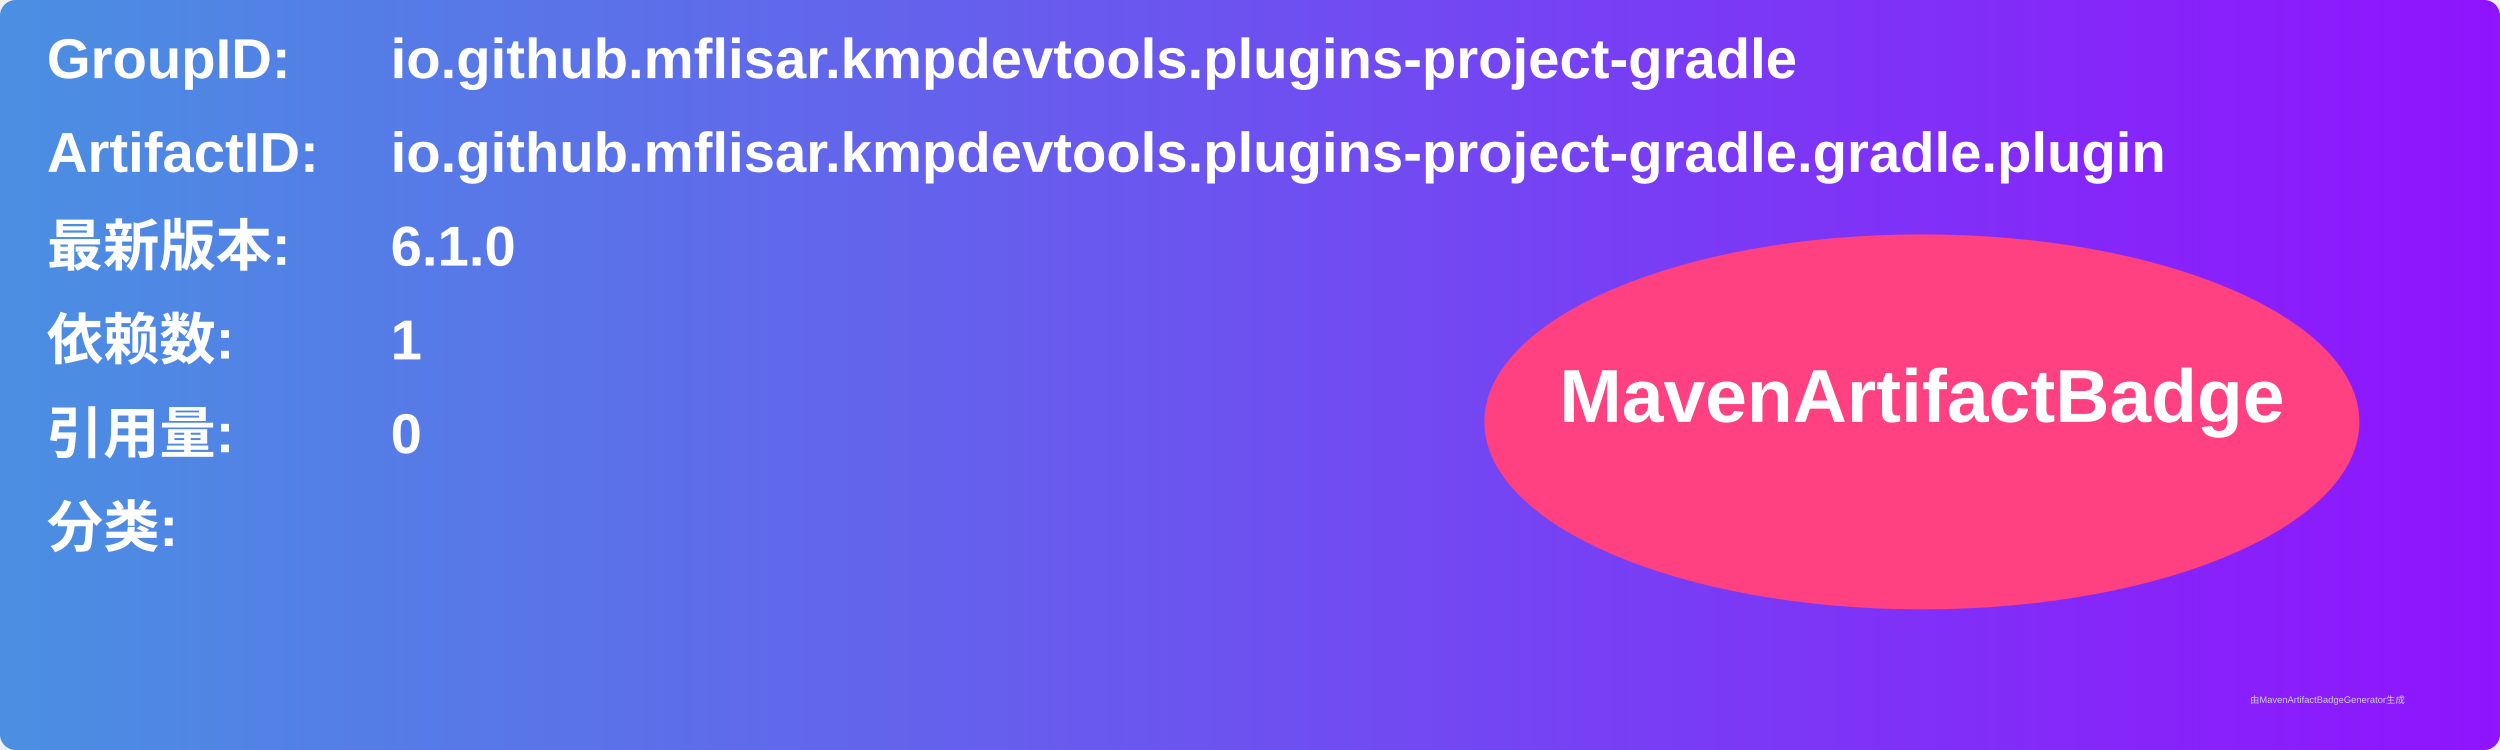
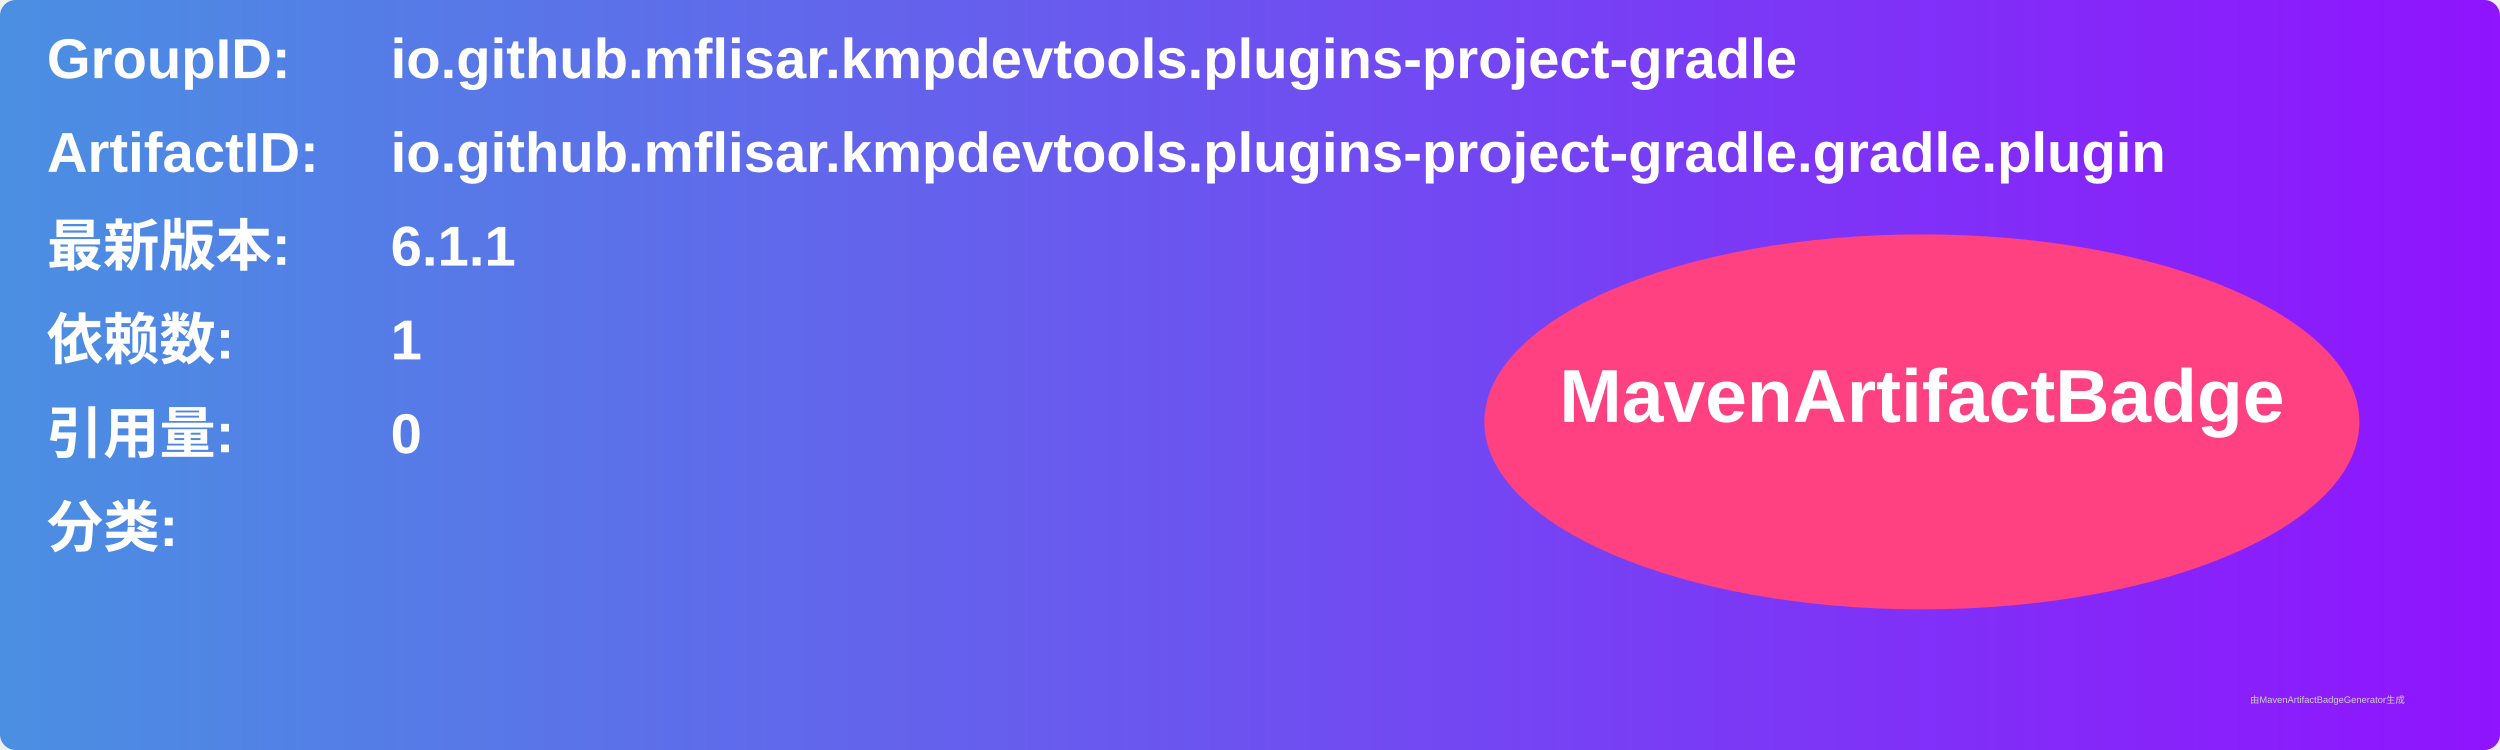
<svg xmlns="http://www.w3.org/2000/svg" width="800" height="240" viewBox="0 0 800 240">
  <linearGradient id="grad" x1="0%" y1="0%" x2="100%" y2="0%">
    <stop offset="0%" stop-color="#4a90e2" />
    <stop offset="100%" stop-color="#9013fe" />
  </linearGradient>
  <rect width="100%" height="100%" rx="5" ry="5" fill="url(#grad)" />
  <g transform="translate(15, 15)">
    <text x="0" y="10" font-family="Arial" font-size="18" fill="white" font-weight="bold" width="260">GroupID:</text>
    <text x="110" y="10" font-family="Arial" font-size="18" fill="white" font-weight="bold" width="460">io.github.mflisar.kmpdevtools.plugins-project-gradle</text>
    <text x="0" y="40" font-family="Arial" font-size="18" fill="white" font-weight="bold" width="260">ArtifactID:</text>
    <text x="110" y="40" font-family="Arial" font-size="18" fill="white" font-weight="bold" width="460">io.github.mflisar.kmpdevtools.plugins-project-gradle.gradle.plugin</text>
    <text x="0" y="70" font-family="Arial" font-size="18" fill="white" font-weight="bold">最新版本:</text>
    <text x="110" y="70" font-family="Arial" font-size="18" fill="white" font-weight="bold">
-       <tspan font-weight="bold">6.1.0</tspan>
+       <tspan font-weight="bold">6.1.1</tspan>
    </text>
    <text x="0" y="100" font-family="Arial" font-size="18" fill="white" font-weight="bold">依赖数: </text>
    <text x="110" y="100" font-family="Arial" font-size="18" fill="white">
      <tspan font-weight="bold">1</tspan>
    </text>
    <text x="0" y="130" font-family="Arial" font-size="18" fill="white" font-weight="bold">引用量: </text>
    <text x="110" y="130" font-family="Arial" font-size="18" fill="white">
      <tspan font-weight="bold">0</tspan>
    </text>
    <text x="0" y="160" font-family="Arial" font-size="18" fill="white" font-weight="bold">分类:</text>
    <text x="10" y="190" font-family="Arial" font-size="10" fill="white">
      <tspan font-weight="bold" />
    </text>
    <ellipse cx="600" cy="120" rx="140" ry="60" fill="#ff4081" />
    <text x="600" y="120" text-anchor="middle" font-family="Arial" font-size="24" fill="white" font-weight="bold">MavenArtifactBadge</text>
  </g>
  <text x="720" y="225" font-family="Arial" font-size="3" fill="#d0d0d0">由MavenArtifactBadgeGenerator生成</text>
</svg>
